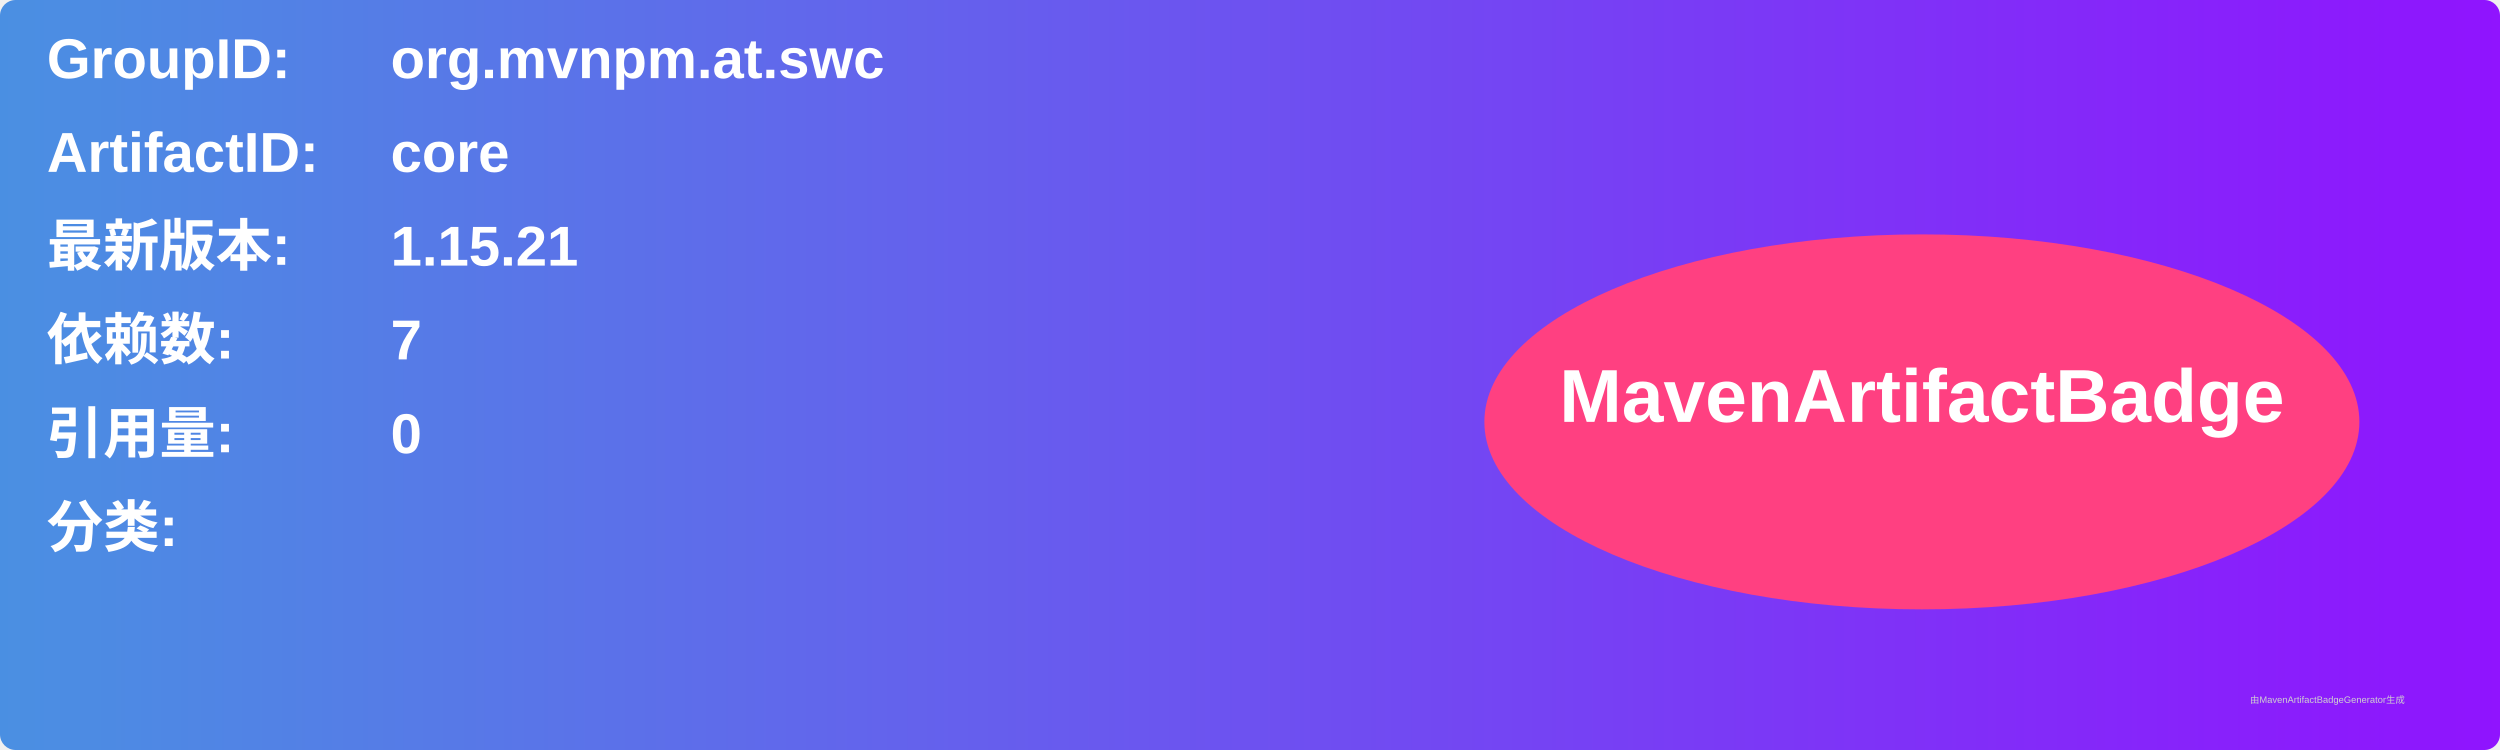
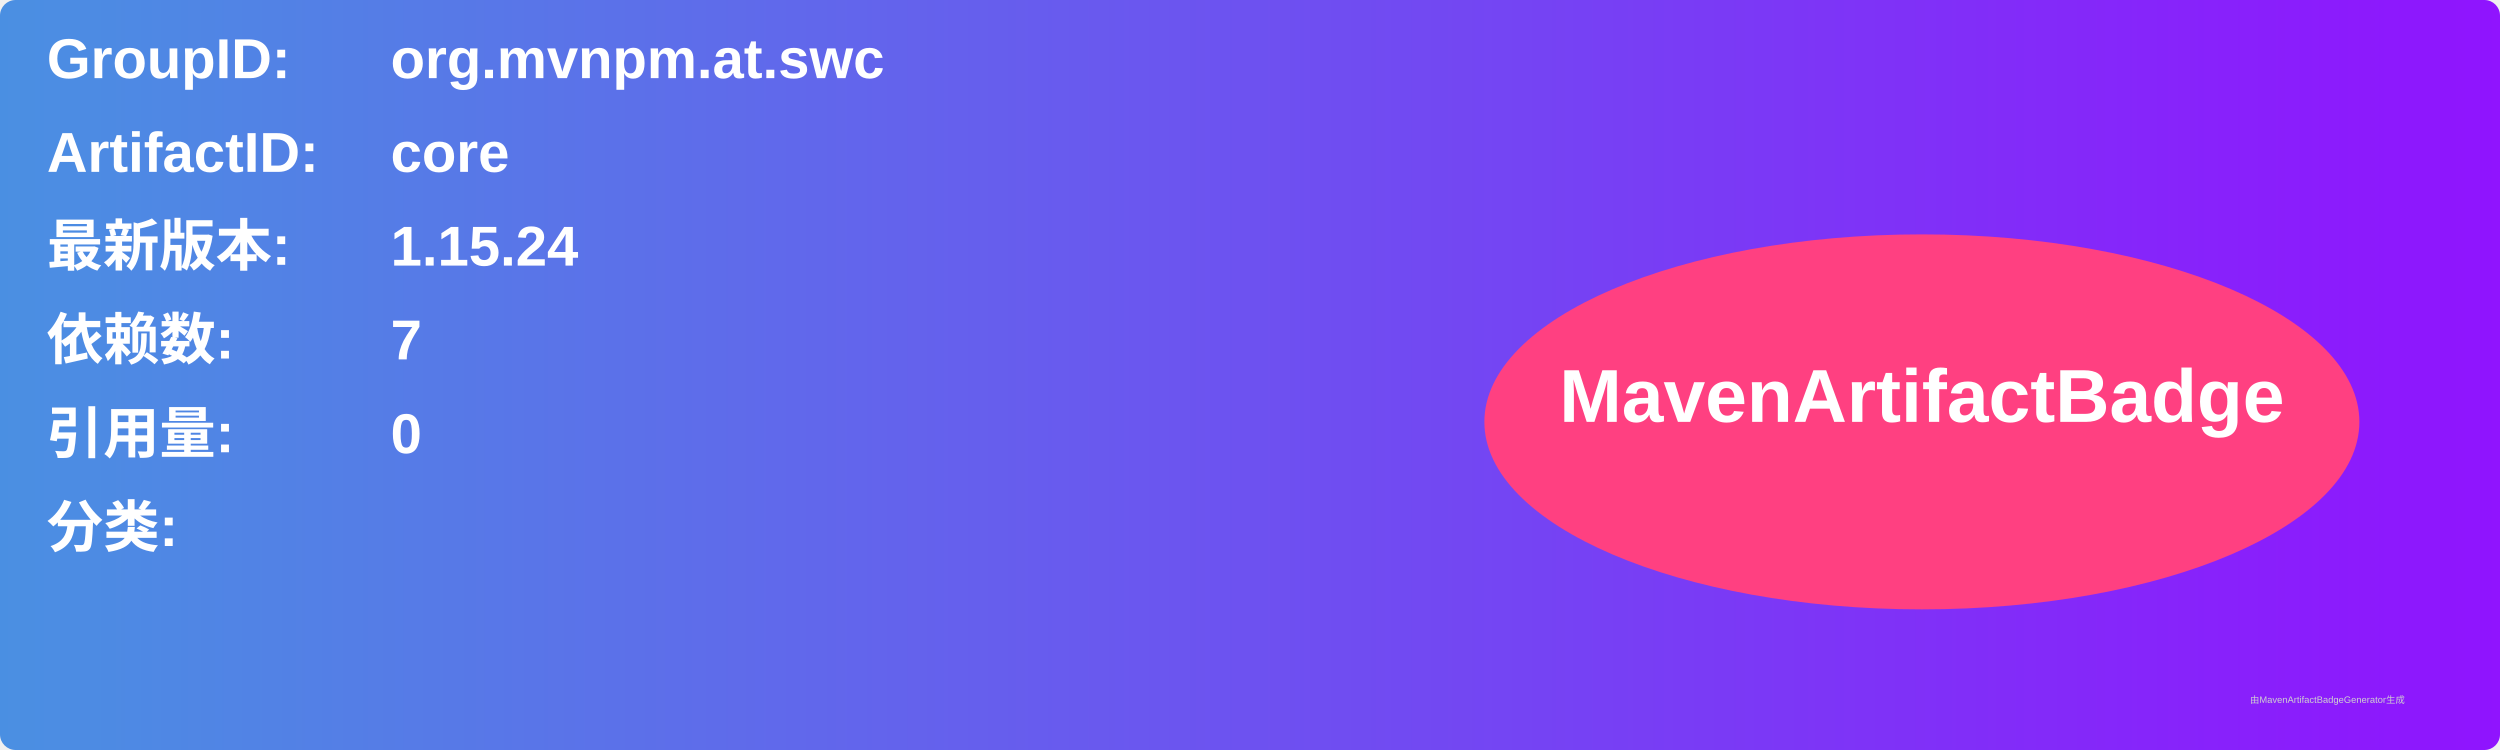
<svg xmlns="http://www.w3.org/2000/svg" width="800" height="240" viewBox="0 0 800 240">
  <linearGradient id="grad" x1="0%" y1="0%" x2="100%" y2="0%">
    <stop offset="0%" stop-color="#4a90e2" />
    <stop offset="100%" stop-color="#9013fe" />
  </linearGradient>
  <rect width="100%" height="100%" rx="5" ry="5" fill="url(#grad)" />
  <g transform="translate(15, 15)">
    <text x="0" y="10" font-family="Arial" font-size="18" fill="white" font-weight="bold" width="260">GroupID:</text>
    <text x="110" y="10" font-family="Arial" font-size="18" fill="white" font-weight="bold" width="460">org.mvnpm.at.swc</text>
    <text x="0" y="40" font-family="Arial" font-size="18" fill="white" font-weight="bold" width="260">ArtifactID:</text>
    <text x="110" y="40" font-family="Arial" font-size="18" fill="white" font-weight="bold" width="460">core</text>
    <text x="0" y="70" font-family="Arial" font-size="18" fill="white" font-weight="bold">最新版本:</text>
    <text x="110" y="70" font-family="Arial" font-size="18" fill="white" font-weight="bold">
-       <tspan font-weight="bold">1.15.21</tspan>
+       <tspan font-weight="bold">1.15.24</tspan>
    </text>
    <text x="0" y="100" font-family="Arial" font-size="18" fill="white" font-weight="bold">依赖数: </text>
    <text x="110" y="100" font-family="Arial" font-size="18" fill="white">
      <tspan font-weight="bold">7</tspan>
    </text>
    <text x="0" y="130" font-family="Arial" font-size="18" fill="white" font-weight="bold">引用量: </text>
    <text x="110" y="130" font-family="Arial" font-size="18" fill="white">
      <tspan font-weight="bold">0</tspan>
    </text>
    <text x="0" y="160" font-family="Arial" font-size="18" fill="white" font-weight="bold">分类:</text>
    <text x="10" y="190" font-family="Arial" font-size="10" fill="white">
      <tspan font-weight="bold" />
    </text>
    <ellipse cx="600" cy="120" rx="140" ry="60" fill="#ff4081" />
    <text x="600" y="120" text-anchor="middle" font-family="Arial" font-size="24" fill="white" font-weight="bold">MavenArtifactBadge</text>
  </g>
  <text x="720" y="225" font-family="Arial" font-size="3" fill="#d0d0d0">由MavenArtifactBadgeGenerator生成</text>
</svg>
